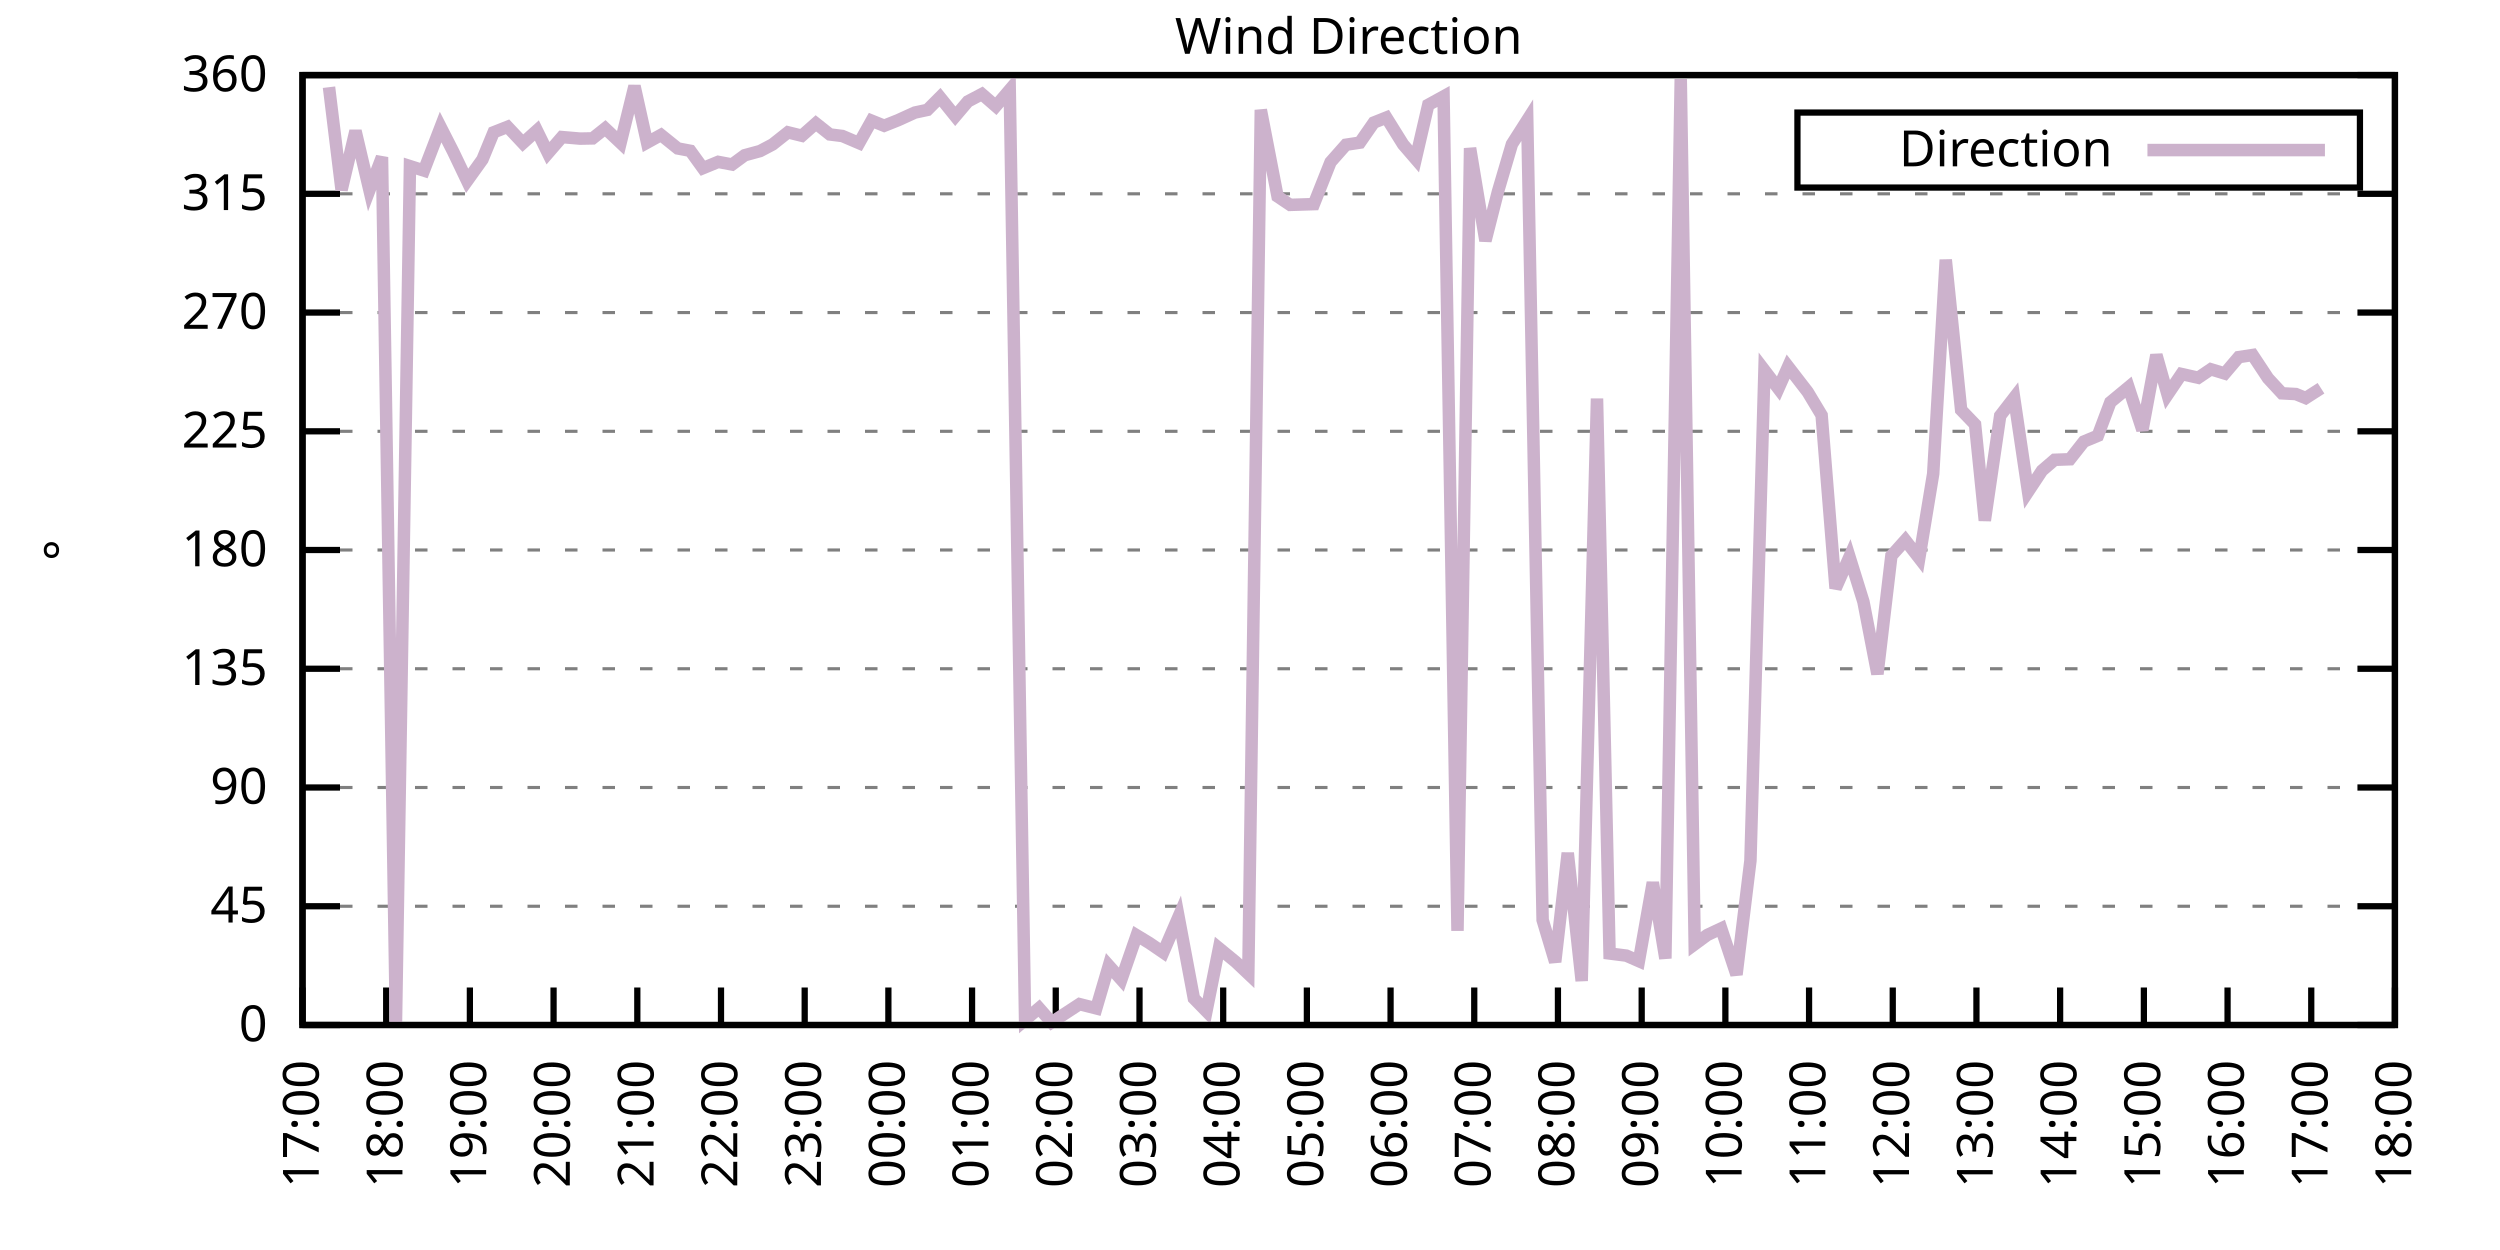
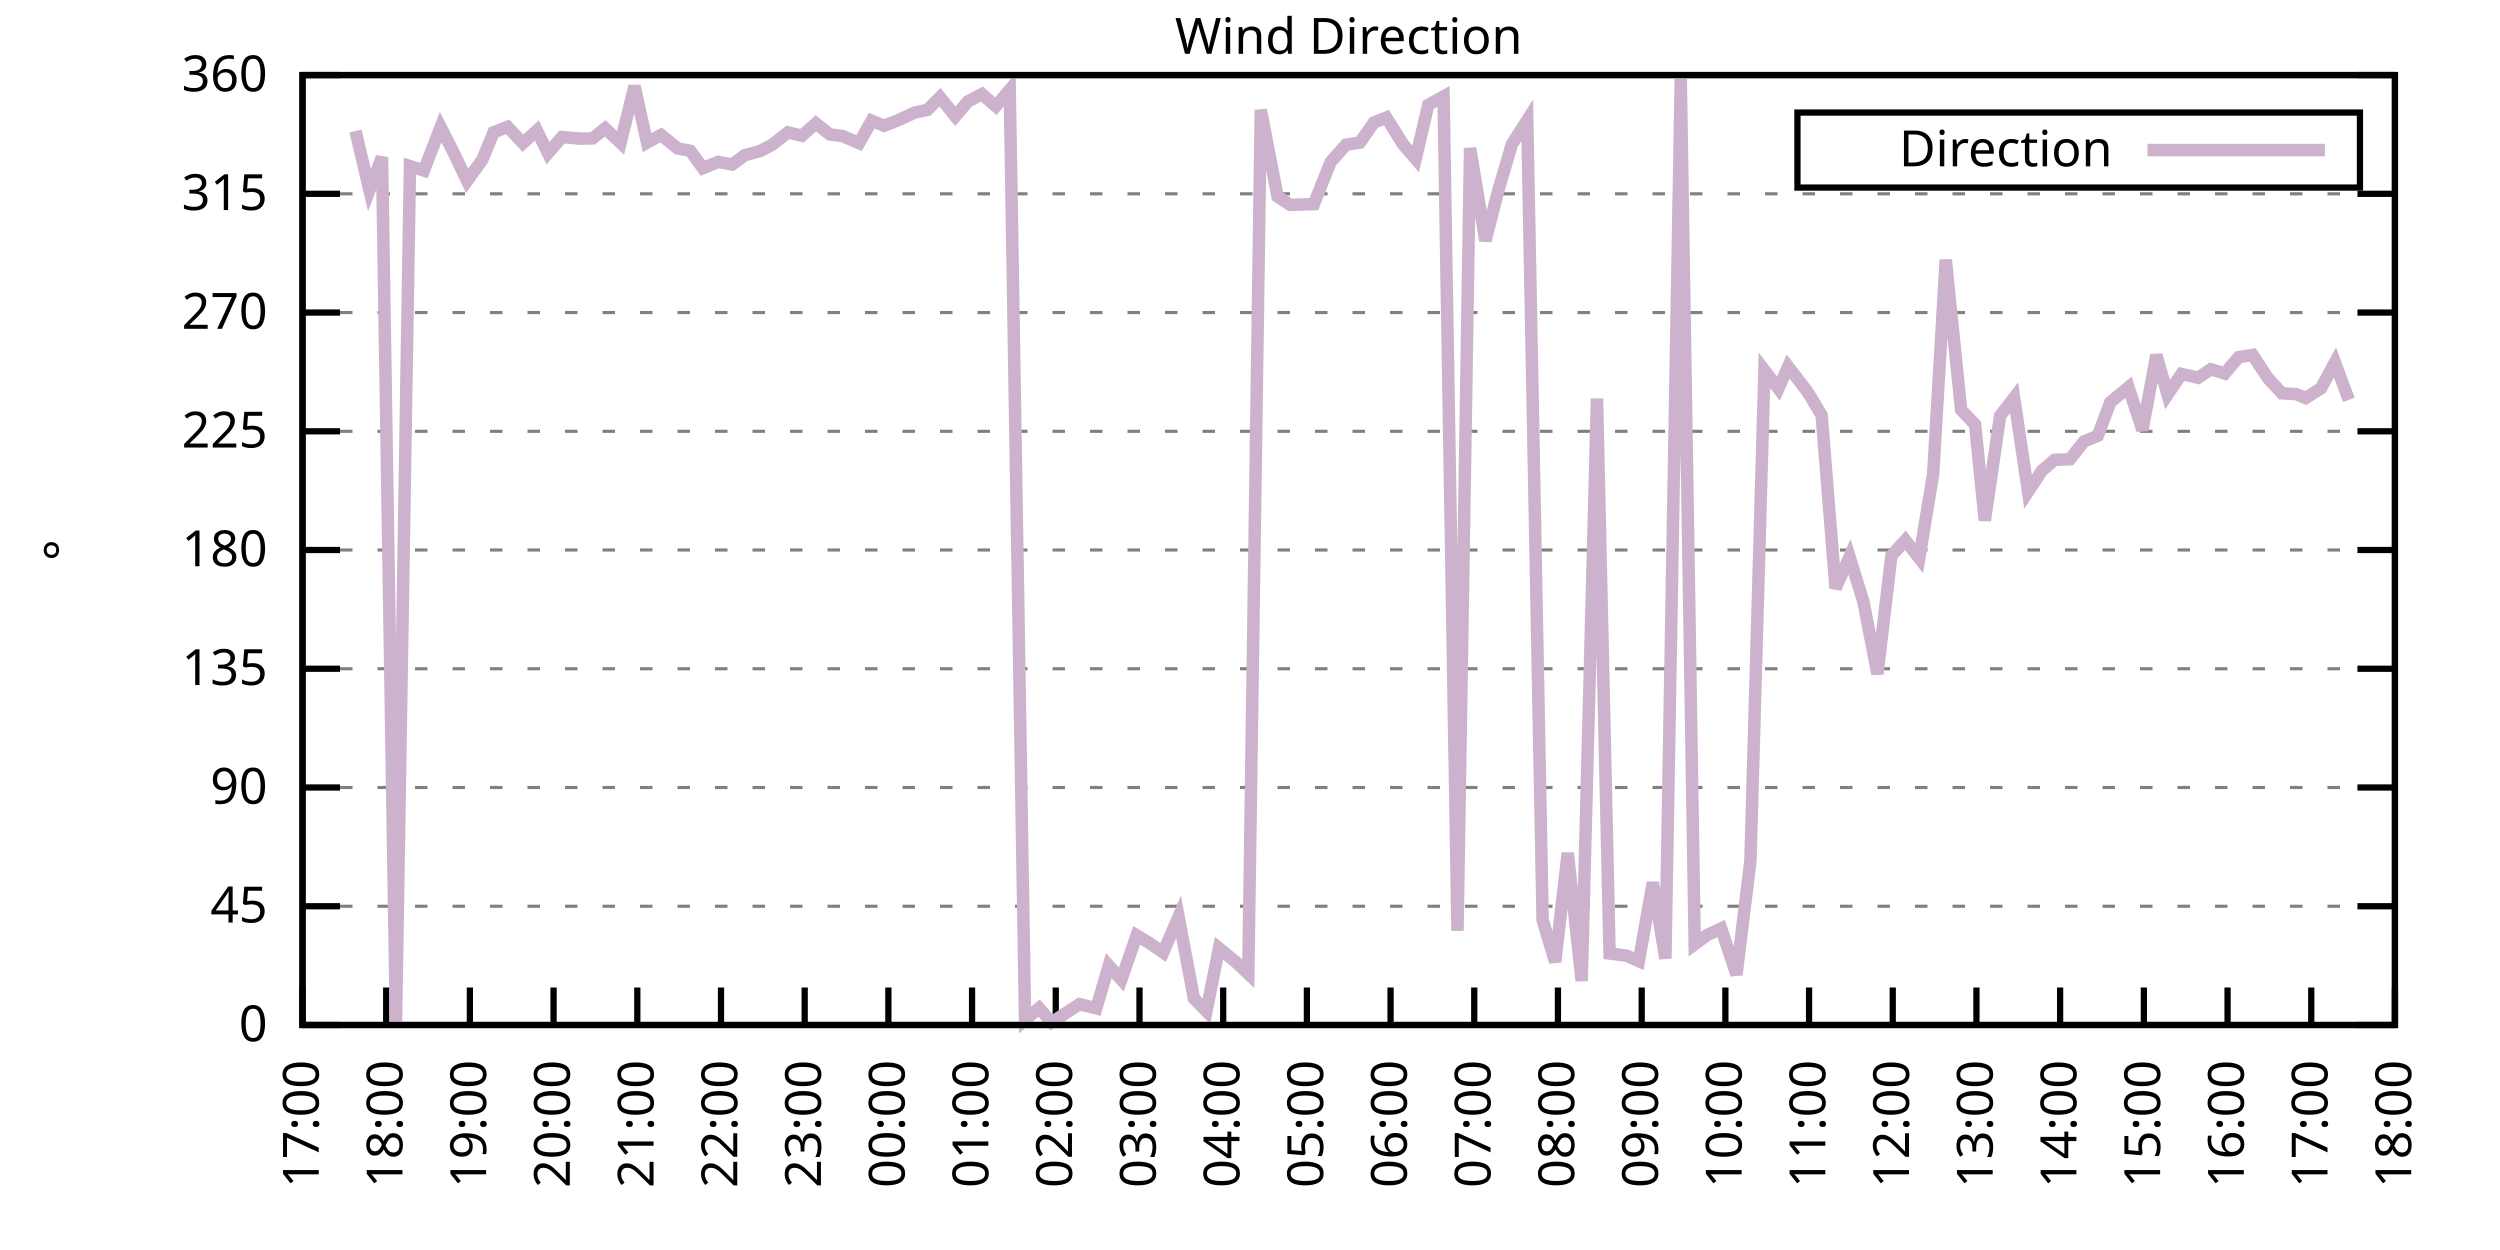
<svg xmlns="http://www.w3.org/2000/svg" xmlns:xlink="http://www.w3.org/1999/xlink" width="400" height="200" viewBox="0 0 400 200">
  <g id="gnuplot_canvas">
    <rect x="0" y="0" width="400" height="200" fill="none" />
    <defs>
      <circle id="gpDot" r="0.5" stroke-width="0.5" stroke="currentColor" />
      <path id="gpPt0" stroke-width="0.333" stroke="currentColor" d="M-1,0 h2 M0,-1 v2" />
      <path id="gpPt1" stroke-width="0.333" stroke="currentColor" d="M-1,-1 L1,1 M1,-1 L-1,1" />
      <path id="gpPt2" stroke-width="0.333" stroke="currentColor" d="M-1,0 L1,0 M0,-1 L0,1 M-1,-1 L1,1 M-1,1 L1,-1" />
      <rect id="gpPt3" stroke-width="0.333" stroke="currentColor" x="-1" y="-1" width="2" height="2" />
      <rect id="gpPt4" stroke-width="0.333" stroke="currentColor" fill="currentColor" x="-1" y="-1" width="2" height="2" />
      <circle id="gpPt5" stroke-width="0.333" stroke="currentColor" cx="0" cy="0" r="1" />
      <use xlink:href="#gpPt5" id="gpPt6" fill="currentColor" stroke="none" />
      <path id="gpPt7" stroke-width="0.333" stroke="currentColor" d="M0,-1.33 L-1.33,0.67 L1.33,0.67 z" />
      <use xlink:href="#gpPt7" id="gpPt8" fill="currentColor" stroke="none" />
      <use xlink:href="#gpPt7" id="gpPt9" stroke="currentColor" transform="rotate(180)" />
      <use xlink:href="#gpPt9" id="gpPt10" fill="currentColor" stroke="none" />
      <use xlink:href="#gpPt3" id="gpPt11" stroke="currentColor" transform="rotate(45)" />
      <use xlink:href="#gpPt11" id="gpPt12" fill="currentColor" stroke="none" />
      <path id="gpPt13" stroke-width="0.333" stroke="currentColor" d="M0,1.330 L1.265,0.411 L0.782,-1.067 L-0.782,-1.076 L-1.265,0.411 z" />
      <use xlink:href="#gpPt13" id="gpPt14" fill="currentColor" stroke="none" />
      <filter id="textbox" filterUnits="objectBoundingBox" x="0" y="0" height="1" width="1">
        <feFlood flood-color="white" flood-opacity="1" result="bgnd" />
        <feComposite in="SourceGraphic" in2="bgnd" operator="atop" />
      </filter>
      <filter id="greybox" filterUnits="objectBoundingBox" x="0" y="0" height="1" width="1">
        <feFlood flood-color="lightgrey" flood-opacity="1" result="grey" />
        <feComposite in="SourceGraphic" in2="grey" operator="atop" />
      </filter>
    </defs>
    <g fill="none" color="white" stroke="currentColor" stroke-width="1.00" stroke-linecap="butt" stroke-linejoin="miter">
</g>
    <g fill="none" color="black" stroke="currentColor" stroke-width="1.00" stroke-linecap="butt" stroke-linejoin="miter">
      <g stroke="none" shape-rendering="crispEdges">
        <polygon fill="rgb(255, 255, 255)" points="48.40,164.00 383.18,164.00 383.18,12.02 48.40,12.02 " />
      </g>
    </g>
    <g fill="none" color="black" stroke="currentColor" stroke-width="1.00" stroke-linecap="butt" stroke-linejoin="miter">
</g>
    <g fill="none" color="black" stroke="black" stroke-width="0.50" stroke-linecap="butt" stroke-linejoin="miter">
</g>
    <g fill="none" color="gray" stroke="currentColor" stroke-width="0.50" stroke-linecap="butt" stroke-linejoin="miter">
      <path stroke="gray" stroke-dasharray="2,4" class="gridline" d="M48.40,164.00 L383.19,164.00  " />
    </g>
    <g fill="none" color="gray" stroke="gray" stroke-width="1.00" stroke-linecap="butt" stroke-linejoin="miter">
</g>
    <g fill="none" color="black" stroke="currentColor" stroke-width="1.00" stroke-linecap="butt" stroke-linejoin="miter">
      <path stroke="black" d="M48.40,164.00 L54.40,164.00 M383.19,164.00 L377.19,164.00  " />
      <g transform="translate(42.80,166.60)" stroke="none" fill="black" font-family="Sans" font-size="8.00" text-anchor="end">
        <text>
          <tspan font-family="Sans"> 0</tspan>
        </text>
      </g>
    </g>
    <g fill="none" color="black" stroke="currentColor" stroke-width="1.00" stroke-linecap="butt" stroke-linejoin="miter">
</g>
    <g fill="none" color="black" stroke="black" stroke-width="0.50" stroke-linecap="butt" stroke-linejoin="miter">
</g>
    <g fill="none" color="gray" stroke="currentColor" stroke-width="0.50" stroke-linecap="butt" stroke-linejoin="miter">
      <path stroke="gray" stroke-dasharray="2,4" class="gridline" d="M48.40,145.00 L383.19,145.00  " />
    </g>
    <g fill="none" color="gray" stroke="gray" stroke-width="1.00" stroke-linecap="butt" stroke-linejoin="miter">
</g>
    <g fill="none" color="black" stroke="currentColor" stroke-width="1.00" stroke-linecap="butt" stroke-linejoin="miter">
      <path stroke="black" d="M48.40,145.00 L54.40,145.00 M383.19,145.00 L377.19,145.00  " />
      <g transform="translate(42.80,147.60)" stroke="none" fill="black" font-family="Sans" font-size="8.00" text-anchor="end">
        <text>
          <tspan font-family="Sans"> 45</tspan>
        </text>
      </g>
    </g>
    <g fill="none" color="black" stroke="currentColor" stroke-width="1.00" stroke-linecap="butt" stroke-linejoin="miter">
</g>
    <g fill="none" color="black" stroke="black" stroke-width="0.50" stroke-linecap="butt" stroke-linejoin="miter">
</g>
    <g fill="none" color="gray" stroke="currentColor" stroke-width="0.50" stroke-linecap="butt" stroke-linejoin="miter">
      <path stroke="gray" stroke-dasharray="2,4" class="gridline" d="M48.40,126.00 L383.19,126.00  " />
    </g>
    <g fill="none" color="gray" stroke="gray" stroke-width="1.00" stroke-linecap="butt" stroke-linejoin="miter">
</g>
    <g fill="none" color="black" stroke="currentColor" stroke-width="1.00" stroke-linecap="butt" stroke-linejoin="miter">
      <path stroke="black" d="M48.40,126.00 L54.40,126.00 M383.19,126.00 L377.19,126.00  " />
      <g transform="translate(42.80,128.60)" stroke="none" fill="black" font-family="Sans" font-size="8.00" text-anchor="end">
        <text>
          <tspan font-family="Sans"> 90</tspan>
        </text>
      </g>
    </g>
    <g fill="none" color="black" stroke="currentColor" stroke-width="1.00" stroke-linecap="butt" stroke-linejoin="miter">
</g>
    <g fill="none" color="black" stroke="black" stroke-width="0.50" stroke-linecap="butt" stroke-linejoin="miter">
</g>
    <g fill="none" color="gray" stroke="currentColor" stroke-width="0.50" stroke-linecap="butt" stroke-linejoin="miter">
      <path stroke="gray" stroke-dasharray="2,4" class="gridline" d="M48.40,107.00 L383.19,107.00  " />
    </g>
    <g fill="none" color="gray" stroke="gray" stroke-width="1.00" stroke-linecap="butt" stroke-linejoin="miter">
</g>
    <g fill="none" color="black" stroke="currentColor" stroke-width="1.00" stroke-linecap="butt" stroke-linejoin="miter">
      <path stroke="black" d="M48.40,107.00 L54.40,107.00 M383.19,107.00 L377.19,107.00  " />
      <g transform="translate(42.80,109.60)" stroke="none" fill="black" font-family="Sans" font-size="8.00" text-anchor="end">
        <text>
          <tspan font-family="Sans"> 135</tspan>
        </text>
      </g>
    </g>
    <g fill="none" color="black" stroke="currentColor" stroke-width="1.00" stroke-linecap="butt" stroke-linejoin="miter">
</g>
    <g fill="none" color="black" stroke="black" stroke-width="0.50" stroke-linecap="butt" stroke-linejoin="miter">
</g>
    <g fill="none" color="gray" stroke="currentColor" stroke-width="0.50" stroke-linecap="butt" stroke-linejoin="miter">
      <path stroke="gray" stroke-dasharray="2,4" class="gridline" d="M48.40,88.00 L383.19,88.00  " />
    </g>
    <g fill="none" color="gray" stroke="gray" stroke-width="1.00" stroke-linecap="butt" stroke-linejoin="miter">
</g>
    <g fill="none" color="black" stroke="currentColor" stroke-width="1.00" stroke-linecap="butt" stroke-linejoin="miter">
      <path stroke="black" d="M48.40,88.00 L54.40,88.00 M383.19,88.00 L377.19,88.00  " />
      <g transform="translate(42.80,90.60)" stroke="none" fill="black" font-family="Sans" font-size="8.00" text-anchor="end">
        <text>
          <tspan font-family="Sans"> 180</tspan>
        </text>
      </g>
    </g>
    <g fill="none" color="black" stroke="currentColor" stroke-width="1.00" stroke-linecap="butt" stroke-linejoin="miter">
</g>
    <g fill="none" color="black" stroke="black" stroke-width="0.50" stroke-linecap="butt" stroke-linejoin="miter">
</g>
    <g fill="none" color="gray" stroke="currentColor" stroke-width="0.50" stroke-linecap="butt" stroke-linejoin="miter">
      <path stroke="gray" stroke-dasharray="2,4" class="gridline" d="M48.40,69.01 L383.19,69.01  " />
    </g>
    <g fill="none" color="gray" stroke="gray" stroke-width="1.00" stroke-linecap="butt" stroke-linejoin="miter">
</g>
    <g fill="none" color="black" stroke="currentColor" stroke-width="1.00" stroke-linecap="butt" stroke-linejoin="miter">
      <path stroke="black" d="M48.40,69.01 L54.40,69.01 M383.19,69.01 L377.19,69.01  " />
      <g transform="translate(42.80,71.61)" stroke="none" fill="black" font-family="Sans" font-size="8.00" text-anchor="end">
        <text>
          <tspan font-family="Sans"> 225</tspan>
        </text>
      </g>
    </g>
    <g fill="none" color="black" stroke="currentColor" stroke-width="1.00" stroke-linecap="butt" stroke-linejoin="miter">
</g>
    <g fill="none" color="black" stroke="black" stroke-width="0.50" stroke-linecap="butt" stroke-linejoin="miter">
</g>
    <g fill="none" color="gray" stroke="currentColor" stroke-width="0.50" stroke-linecap="butt" stroke-linejoin="miter">
      <path stroke="gray" stroke-dasharray="2,4" class="gridline" d="M48.40,50.01 L383.19,50.01  " />
    </g>
    <g fill="none" color="gray" stroke="gray" stroke-width="1.00" stroke-linecap="butt" stroke-linejoin="miter">
</g>
    <g fill="none" color="black" stroke="currentColor" stroke-width="1.00" stroke-linecap="butt" stroke-linejoin="miter">
      <path stroke="black" d="M48.40,50.01 L54.40,50.01 M383.19,50.01 L377.19,50.01  " />
      <g transform="translate(42.80,52.61)" stroke="none" fill="black" font-family="Sans" font-size="8.00" text-anchor="end">
        <text>
          <tspan font-family="Sans"> 270</tspan>
        </text>
      </g>
    </g>
    <g fill="none" color="black" stroke="currentColor" stroke-width="1.00" stroke-linecap="butt" stroke-linejoin="miter">
</g>
    <g fill="none" color="black" stroke="black" stroke-width="0.50" stroke-linecap="butt" stroke-linejoin="miter">
</g>
    <g fill="none" color="gray" stroke="currentColor" stroke-width="0.50" stroke-linecap="butt" stroke-linejoin="miter">
      <path stroke="gray" stroke-dasharray="2,4" class="gridline" d="M48.40,31.01 L383.19,31.01  " />
    </g>
    <g fill="none" color="gray" stroke="gray" stroke-width="1.00" stroke-linecap="butt" stroke-linejoin="miter">
</g>
    <g fill="none" color="black" stroke="currentColor" stroke-width="1.00" stroke-linecap="butt" stroke-linejoin="miter">
      <path stroke="black" d="M48.40,31.01 L54.40,31.01 M383.19,31.01 L377.19,31.01  " />
      <g transform="translate(42.80,33.61)" stroke="none" fill="black" font-family="Sans" font-size="8.00" text-anchor="end">
        <text>
          <tspan font-family="Sans"> 315</tspan>
        </text>
      </g>
    </g>
    <g fill="none" color="black" stroke="currentColor" stroke-width="1.00" stroke-linecap="butt" stroke-linejoin="miter">
</g>
    <g fill="none" color="black" stroke="black" stroke-width="0.50" stroke-linecap="butt" stroke-linejoin="miter">
</g>
    <g fill="none" color="gray" stroke="currentColor" stroke-width="0.50" stroke-linecap="butt" stroke-linejoin="miter">
      <path stroke="gray" stroke-dasharray="2,4" class="gridline" d="M48.40,12.01 L383.19,12.01  " />
    </g>
    <g fill="none" color="gray" stroke="gray" stroke-width="1.00" stroke-linecap="butt" stroke-linejoin="miter">
</g>
    <g fill="none" color="black" stroke="currentColor" stroke-width="1.00" stroke-linecap="butt" stroke-linejoin="miter">
      <path stroke="black" d="M48.40,12.01 L54.40,12.01 M383.19,12.01 L377.19,12.01  " />
      <g transform="translate(42.80,14.61)" stroke="none" fill="black" font-family="Sans" font-size="8.00" text-anchor="end">
        <text>
          <tspan font-family="Sans"> 360</tspan>
        </text>
      </g>
    </g>
    <g fill="none" color="black" stroke="currentColor" stroke-width="1.00" stroke-linecap="butt" stroke-linejoin="miter">
      <path stroke="black" d="M48.40,164.00 L48.40,158.00  " />
      <g transform="translate(51.00,169.60) rotate(270.00)" stroke="none" fill="black" font-family="Sans" font-size="8.00" text-anchor="end">
        <text>
          <tspan font-family="Sans">17:00</tspan>
        </text>
      </g>
    </g>
    <g fill="none" color="black" stroke="currentColor" stroke-width="1.00" stroke-linecap="butt" stroke-linejoin="miter">
      <path stroke="black" d="M61.79,164.00 L61.79,158.00  " />
      <g transform="translate(64.39,169.60) rotate(270.00)" stroke="none" fill="black" font-family="Sans" font-size="8.00" text-anchor="end">
        <text>
          <tspan font-family="Sans">18:00</tspan>
        </text>
      </g>
    </g>
    <g fill="none" color="black" stroke="currentColor" stroke-width="1.00" stroke-linecap="butt" stroke-linejoin="miter">
      <path stroke="black" d="M75.18,164.00 L75.18,158.00  " />
      <g transform="translate(77.78,169.60) rotate(270.00)" stroke="none" fill="black" font-family="Sans" font-size="8.00" text-anchor="end">
        <text>
          <tspan font-family="Sans">19:00</tspan>
        </text>
      </g>
    </g>
    <g fill="none" color="black" stroke="currentColor" stroke-width="1.00" stroke-linecap="butt" stroke-linejoin="miter">
      <path stroke="black" d="M88.57,164.00 L88.57,158.00  " />
      <g transform="translate(91.17,169.60) rotate(270.00)" stroke="none" fill="black" font-family="Sans" font-size="8.00" text-anchor="end">
        <text>
          <tspan font-family="Sans">20:00</tspan>
        </text>
      </g>
    </g>
    <g fill="none" color="black" stroke="currentColor" stroke-width="1.00" stroke-linecap="butt" stroke-linejoin="miter">
      <path stroke="black" d="M101.97,164.00 L101.97,158.00  " />
      <g transform="translate(104.57,169.60) rotate(270.00)" stroke="none" fill="black" font-family="Sans" font-size="8.00" text-anchor="end">
        <text>
          <tspan font-family="Sans">21:00</tspan>
        </text>
      </g>
    </g>
    <g fill="none" color="black" stroke="currentColor" stroke-width="1.00" stroke-linecap="butt" stroke-linejoin="miter">
      <path stroke="black" d="M115.36,164.00 L115.36,158.00  " />
      <g transform="translate(117.96,169.60) rotate(270.00)" stroke="none" fill="black" font-family="Sans" font-size="8.00" text-anchor="end">
        <text>
          <tspan font-family="Sans">22:00</tspan>
        </text>
      </g>
    </g>
    <g fill="none" color="black" stroke="currentColor" stroke-width="1.00" stroke-linecap="butt" stroke-linejoin="miter">
      <path stroke="black" d="M128.75,164.00 L128.75,158.00  " />
      <g transform="translate(131.35,169.60) rotate(270.00)" stroke="none" fill="black" font-family="Sans" font-size="8.00" text-anchor="end">
        <text>
          <tspan font-family="Sans">23:00</tspan>
        </text>
      </g>
    </g>
    <g fill="none" color="black" stroke="currentColor" stroke-width="1.00" stroke-linecap="butt" stroke-linejoin="miter">
      <path stroke="black" d="M142.14,164.00 L142.14,158.00  " />
      <g transform="translate(144.74,169.60) rotate(270.00)" stroke="none" fill="black" font-family="Sans" font-size="8.00" text-anchor="end">
        <text>
          <tspan font-family="Sans">00:00</tspan>
        </text>
      </g>
    </g>
    <g fill="none" color="black" stroke="currentColor" stroke-width="1.00" stroke-linecap="butt" stroke-linejoin="miter">
      <path stroke="black" d="M155.53,164.00 L155.53,158.00  " />
      <g transform="translate(158.13,169.60) rotate(270.00)" stroke="none" fill="black" font-family="Sans" font-size="8.00" text-anchor="end">
        <text>
          <tspan font-family="Sans">01:00</tspan>
        </text>
      </g>
    </g>
    <g fill="none" color="black" stroke="currentColor" stroke-width="1.00" stroke-linecap="butt" stroke-linejoin="miter">
      <path stroke="black" d="M168.92,164.00 L168.92,158.00  " />
      <g transform="translate(171.52,169.60) rotate(270.00)" stroke="none" fill="black" font-family="Sans" font-size="8.00" text-anchor="end">
        <text>
          <tspan font-family="Sans">02:00</tspan>
        </text>
      </g>
    </g>
    <g fill="none" color="black" stroke="currentColor" stroke-width="1.00" stroke-linecap="butt" stroke-linejoin="miter">
      <path stroke="black" d="M182.32,164.00 L182.32,158.00  " />
      <g transform="translate(184.92,169.60) rotate(270.00)" stroke="none" fill="black" font-family="Sans" font-size="8.00" text-anchor="end">
        <text>
          <tspan font-family="Sans">03:00</tspan>
        </text>
      </g>
    </g>
    <g fill="none" color="black" stroke="currentColor" stroke-width="1.00" stroke-linecap="butt" stroke-linejoin="miter">
      <path stroke="black" d="M195.71,164.00 L195.71,158.00  " />
      <g transform="translate(198.31,169.60) rotate(270.00)" stroke="none" fill="black" font-family="Sans" font-size="8.00" text-anchor="end">
        <text>
          <tspan font-family="Sans">04:00</tspan>
        </text>
      </g>
    </g>
    <g fill="none" color="black" stroke="currentColor" stroke-width="1.00" stroke-linecap="butt" stroke-linejoin="miter">
      <path stroke="black" d="M209.10,164.00 L209.10,158.00  " />
      <g transform="translate(211.70,169.60) rotate(270.00)" stroke="none" fill="black" font-family="Sans" font-size="8.00" text-anchor="end">
        <text>
          <tspan font-family="Sans">05:00</tspan>
        </text>
      </g>
    </g>
    <g fill="none" color="black" stroke="currentColor" stroke-width="1.00" stroke-linecap="butt" stroke-linejoin="miter">
      <path stroke="black" d="M222.49,164.00 L222.49,158.00  " />
      <g transform="translate(225.09,169.60) rotate(270.00)" stroke="none" fill="black" font-family="Sans" font-size="8.00" text-anchor="end">
        <text>
          <tspan font-family="Sans">06:00</tspan>
        </text>
      </g>
    </g>
    <g fill="none" color="black" stroke="currentColor" stroke-width="1.00" stroke-linecap="butt" stroke-linejoin="miter">
      <path stroke="black" d="M235.88,164.00 L235.88,158.00  " />
      <g transform="translate(238.48,169.60) rotate(270.00)" stroke="none" fill="black" font-family="Sans" font-size="8.00" text-anchor="end">
        <text>
          <tspan font-family="Sans">07:00</tspan>
        </text>
      </g>
    </g>
    <g fill="none" color="black" stroke="currentColor" stroke-width="1.00" stroke-linecap="butt" stroke-linejoin="miter">
      <path stroke="black" d="M249.27,164.00 L249.27,158.00  " />
      <g transform="translate(251.87,169.60) rotate(270.00)" stroke="none" fill="black" font-family="Sans" font-size="8.00" text-anchor="end">
        <text>
          <tspan font-family="Sans">08:00</tspan>
        </text>
      </g>
    </g>
    <g fill="none" color="black" stroke="currentColor" stroke-width="1.00" stroke-linecap="butt" stroke-linejoin="miter">
      <path stroke="black" d="M262.67,164.00 L262.67,158.00  " />
      <g transform="translate(265.27,169.60) rotate(270.00)" stroke="none" fill="black" font-family="Sans" font-size="8.00" text-anchor="end">
        <text>
          <tspan font-family="Sans">09:00</tspan>
        </text>
      </g>
    </g>
    <g fill="none" color="black" stroke="currentColor" stroke-width="1.00" stroke-linecap="butt" stroke-linejoin="miter">
      <path stroke="black" d="M276.06,164.00 L276.06,158.00  " />
      <g transform="translate(278.66,169.60) rotate(270.00)" stroke="none" fill="black" font-family="Sans" font-size="8.00" text-anchor="end">
        <text>
          <tspan font-family="Sans">10:00</tspan>
        </text>
      </g>
    </g>
    <g fill="none" color="black" stroke="currentColor" stroke-width="1.00" stroke-linecap="butt" stroke-linejoin="miter">
      <path stroke="black" d="M289.45,164.00 L289.45,158.00  " />
      <g transform="translate(292.05,169.60) rotate(270.00)" stroke="none" fill="black" font-family="Sans" font-size="8.00" text-anchor="end">
        <text>
          <tspan font-family="Sans">11:00</tspan>
        </text>
      </g>
    </g>
    <g fill="none" color="black" stroke="currentColor" stroke-width="1.00" stroke-linecap="butt" stroke-linejoin="miter">
      <path stroke="black" d="M302.84,164.00 L302.84,158.00  " />
      <g transform="translate(305.44,169.60) rotate(270.00)" stroke="none" fill="black" font-family="Sans" font-size="8.00" text-anchor="end">
        <text>
          <tspan font-family="Sans">12:00</tspan>
        </text>
      </g>
    </g>
    <g fill="none" color="black" stroke="currentColor" stroke-width="1.00" stroke-linecap="butt" stroke-linejoin="miter">
      <path stroke="black" d="M316.23,164.00 L316.23,158.00  " />
      <g transform="translate(318.83,169.60) rotate(270.00)" stroke="none" fill="black" font-family="Sans" font-size="8.00" text-anchor="end">
        <text>
          <tspan font-family="Sans">13:00</tspan>
        </text>
      </g>
    </g>
    <g fill="none" color="black" stroke="currentColor" stroke-width="1.00" stroke-linecap="butt" stroke-linejoin="miter">
      <path stroke="black" d="M329.62,164.00 L329.62,158.00  " />
      <g transform="translate(332.22,169.60) rotate(270.00)" stroke="none" fill="black" font-family="Sans" font-size="8.00" text-anchor="end">
        <text>
          <tspan font-family="Sans">14:00</tspan>
        </text>
      </g>
    </g>
    <g fill="none" color="black" stroke="currentColor" stroke-width="1.00" stroke-linecap="butt" stroke-linejoin="miter">
      <path stroke="black" d="M343.02,164.00 L343.02,158.00  " />
      <g transform="translate(345.62,169.60) rotate(270.00)" stroke="none" fill="black" font-family="Sans" font-size="8.00" text-anchor="end">
        <text>
          <tspan font-family="Sans">15:00</tspan>
        </text>
      </g>
    </g>
    <g fill="none" color="black" stroke="currentColor" stroke-width="1.00" stroke-linecap="butt" stroke-linejoin="miter">
      <path stroke="black" d="M356.41,164.00 L356.41,158.00  " />
      <g transform="translate(359.01,169.60) rotate(270.00)" stroke="none" fill="black" font-family="Sans" font-size="8.00" text-anchor="end">
        <text>
          <tspan font-family="Sans">16:00</tspan>
        </text>
      </g>
    </g>
    <g fill="none" color="black" stroke="currentColor" stroke-width="1.00" stroke-linecap="butt" stroke-linejoin="miter">
      <path stroke="black" d="M369.80,164.00 L369.80,158.00  " />
      <g transform="translate(372.40,169.60) rotate(270.00)" stroke="none" fill="black" font-family="Sans" font-size="8.00" text-anchor="end">
        <text>
          <tspan font-family="Sans">17:00</tspan>
        </text>
      </g>
    </g>
    <g fill="none" color="black" stroke="currentColor" stroke-width="1.00" stroke-linecap="butt" stroke-linejoin="miter">
      <path stroke="black" d="M383.19,164.00 L383.19,158.00  " />
      <g transform="translate(385.79,169.60) rotate(270.00)" stroke="none" fill="black" font-family="Sans" font-size="8.00" text-anchor="end">
        <text>
          <tspan font-family="Sans">18:00</tspan>
        </text>
      </g>
    </g>
    <g fill="none" color="black" stroke="currentColor" stroke-width="1.00" stroke-linecap="butt" stroke-linejoin="miter">
</g>
    <g fill="none" color="black" stroke="currentColor" stroke-width="1.00" stroke-linecap="butt" stroke-linejoin="miter">
      <path stroke="black" d="M48.40,12.01 L48.40,164.00 L383.19,164.00 L383.19,12.01 L48.40,12.01 Z  " />
    </g>
    <g fill="none" color="black" stroke="currentColor" stroke-width="1.00" stroke-linecap="butt" stroke-linejoin="miter">
</g>
    <g fill="none" color="black" stroke="currentColor" stroke-width="1.00" stroke-linecap="butt" stroke-linejoin="miter">
      <path stroke="black" d="M287.59,30.01 L287.59,18.01 L377.59,18.01 L377.59,30.01 L287.59,30.01 Z  " />
    </g>
    <g id="Wind_direction_plot_1">
      <g fill="none" color="white" stroke="black" stroke-width="2.00" stroke-linecap="butt" stroke-linejoin="miter">
</g>
      <g fill="none" color="black" stroke="currentColor" stroke-width="2.00" stroke-linecap="butt" stroke-linejoin="miter">
        <g transform="translate(337.99,26.61)" stroke="none" fill="black" font-family="Sans" font-size="8.00" text-anchor="end">
          <text>
            <tspan font-family="Sans">Direction</tspan>
          </text>
        </g>
      </g>
      <g fill="none" color="black" stroke="currentColor" stroke-width="2.00" stroke-linecap="butt" stroke-linejoin="miter">
-         <path stroke="rgb(204, 178, 204)" d="M343.59,24.01 L371.99,24.01 M52.64,13.95 L54.65,30.38 L56.88,20.96 L59.11,30.42 L61.12,25.14 L63.35,163.92   L65.59,26.58 L67.82,27.29 L70.50,20.33 L72.50,24.25 L74.74,28.94 L77.19,25.52 L78.98,21.17 L81.21,20.29   L83.66,22.90 L85.90,20.88 L87.68,24.51 L89.91,21.93 L92.82,22.18 L94.82,22.14 L96.83,20.54 L99.29,22.86   L101.52,13.78 L103.53,22.82 L105.76,21.59 L108.44,23.75 L110.45,24.13 L112.46,26.91 L114.91,25.90 L117.14,26.32   L119.15,24.84 L121.61,24.17 L123.62,23.11 L126.07,21.17 L128.30,21.72 L130.54,19.74 L132.77,21.51 L134.78,21.76   L137.45,22.90 L139.46,19.31 L141.47,20.12 L143.70,19.23 L146.38,18.01 L148.39,17.58 L150.40,15.56 L152.85,18.60   L154.86,16.23 L157.10,15.05 L159.33,16.99 L161.56,14.37 L164.01,163.20 L166.25,161.30 L168.25,163.58 L172.72,160.66   L175.40,161.34 L177.41,154.50 L179.41,156.74 L181.87,149.65 L183.88,150.87 L186.11,152.39 L188.57,146.69 L191.02,159.74   L193.03,161.80 L195.04,151.71 L197.72,153.91 L199.73,155.81 L201.73,17.58 L204.41,31.43 L206.42,32.78 L210.22,32.66   L212.89,25.94 L215.35,23.16 L217.58,22.82 L219.81,19.61 L221.82,18.81 L224.50,23.11 L226.51,25.44 L228.52,16.78   L230.97,15.43 L233.20,148.93 L235.21,23.70 L237.67,38.52 L239.68,30.63 L241.91,23.07 L244.36,19.23 L246.82,147.20   L248.83,153.91 L250.84,136.47 L253.07,156.95 L255.52,63.77 L257.53,152.56 L260.21,152.90 L262.22,153.78 L264.45,141.20   L266.46,153.36 L268.92,12.64 L271.15,151.08 L273.16,149.60 L275.39,148.55 L277.84,155.94 L280.07,137.70 L282.31,59.25   L284.54,62.17 L286.10,58.66 L289.23,62.72 L291.46,66.43 L293.69,94.13 L295.92,89.10 L298.15,96.28 L300.39,107.85   L302.62,88.93 L304.85,86.44 L307.08,89.31 L309.31,75.80 L311.32,41.56 L313.78,65.59 L316.01,67.91 L317.57,83.28   L320.03,66.52 L322.26,63.64 L324.49,78.67 L326.72,75.30 L328.73,73.57 L331.19,73.48 L333.42,70.65 L335.65,69.72   L337.66,64.36 L340.56,61.96 L342.79,68.80 L345.02,56.80 L346.81,63.14 L349.04,59.84 L351.72,60.44 L353.73,59.08   L355.96,59.76 L358.19,57.14 L360.42,56.80 L362.88,60.52 L365.11,62.93 L367.34,63.05 L368.91,63.69 L371.36,62.12    " />
+         <path stroke="rgb(204, 178, 204)" d="M343.59,24.01 L371.99,24.01 M56.88,20.96 L59.11,30.42 L61.12,25.14 L63.35,163.92 L65.59,26.58 L67.82,27.29   L70.50,20.33 L72.50,24.25 L74.74,28.94 L77.19,25.52 L78.98,21.17 L81.21,20.29 L83.66,22.90 L85.90,20.88   L87.68,24.51 L89.91,21.93 L92.82,22.18 L94.82,22.14 L96.83,20.54 L99.29,22.86 L101.52,13.78 L103.53,22.82   L105.76,21.59 L108.44,23.75 L110.45,24.13 L112.46,26.91 L114.91,25.90 L117.14,26.32 L119.15,24.84 L121.61,24.17   L123.62,23.11 L126.07,21.17 L128.30,21.72 L130.54,19.74 L132.77,21.51 L134.78,21.76 L137.45,22.90 L139.46,19.31   L141.47,20.12 L143.70,19.23 L146.38,18.01 L148.39,17.58 L150.40,15.56 L152.85,18.60 L154.86,16.23 L157.10,15.05   L159.33,16.99 L161.56,14.37 L164.01,163.20 L166.25,161.30 L168.25,163.58 L172.72,160.66 L175.40,161.34 L177.41,154.50   L179.41,156.74 L181.87,149.65 L183.88,150.87 L186.11,152.39 L188.57,146.69 L191.02,159.74 L193.03,161.80 L195.04,151.71   L197.72,153.91 L199.73,155.81 L201.73,17.58 L204.41,31.43 L206.42,32.78 L210.22,32.66 L212.89,25.94 L215.35,23.16   L217.58,22.82 L219.81,19.61 L221.82,18.81 L224.50,23.11 L226.51,25.44 L228.52,16.78 L230.97,15.43 L233.20,148.93   L235.21,23.70 L237.67,38.52 L239.68,30.63 L241.91,23.07 L244.36,19.23 L246.82,147.20 L248.83,153.91 L250.84,136.47   L253.07,156.95 L255.52,63.77 L257.53,152.56 L260.21,152.90 L262.22,153.78 L264.45,141.20 L266.46,153.36 L268.92,12.64   L271.15,151.08 L273.16,149.60 L275.39,148.55 L277.84,155.94 L280.07,137.70 L282.31,59.25 L284.54,62.17 L286.10,58.66   L289.23,62.72 L291.46,66.43 L293.69,94.13 L295.92,89.10 L298.15,96.28 L300.39,107.85 L302.62,88.93 L304.85,86.44   L307.08,89.31 L309.31,75.80 L311.32,41.56 L313.78,65.59 L316.01,67.91 L317.57,83.28 L320.03,66.52 L322.26,63.64   L324.49,78.67 L326.72,75.30 L328.73,73.57 L331.19,73.48 L333.42,70.65 L335.65,69.72 L337.66,64.36 L340.56,61.96   L342.79,68.80 L345.02,56.80 L346.81,63.14 L349.04,59.84 L351.72,60.44 L353.73,59.08 L355.96,59.76 L358.19,57.14   L360.42,56.80 L362.88,60.52 L365.11,62.93 L367.34,63.05 L368.91,63.69 L371.36,62.12 L373.59,57.99 L375.82,63.98    " />
      </g>
    </g>
    <g fill="none" color="black" stroke="currentColor" stroke-width="2.00" stroke-linecap="butt" stroke-linejoin="miter">
</g>
    <g fill="none" color="black" stroke="black" stroke-width="1.00" stroke-linecap="butt" stroke-linejoin="miter">
</g>
    <g fill="none" color="black" stroke="currentColor" stroke-width="1.00" stroke-linecap="butt" stroke-linejoin="miter">
      <path stroke="black" d="M48.40,12.01 L48.40,164.00 L383.19,164.00 L383.19,12.01 L48.40,12.01 Z  " />
      <g transform="translate(12.80,88.01) rotate(270.00)" stroke="none" fill="black" font-family="Sans" font-size="8.00" text-anchor="middle">
        <text>
          <tspan font-family="Sans">°</tspan>
        </text>
      </g>
    </g>
    <g fill="none" color="black" stroke="currentColor" stroke-width="1.00" stroke-linecap="butt" stroke-linejoin="miter">
</g>
    <g fill="none" color="black" stroke="currentColor" stroke-width="1.00" stroke-linecap="butt" stroke-linejoin="miter">
      <g transform="translate(215.79,8.61)" stroke="none" fill="black" font-family="Sans" font-size="8.00" text-anchor="middle">
        <text>
          <tspan font-family="Sans">Wind Direction</tspan>
        </text>
      </g>
    </g>
    <g fill="none" color="black" stroke="currentColor" stroke-width="1.00" stroke-linecap="butt" stroke-linejoin="miter">
</g>
  </g>
</svg>
